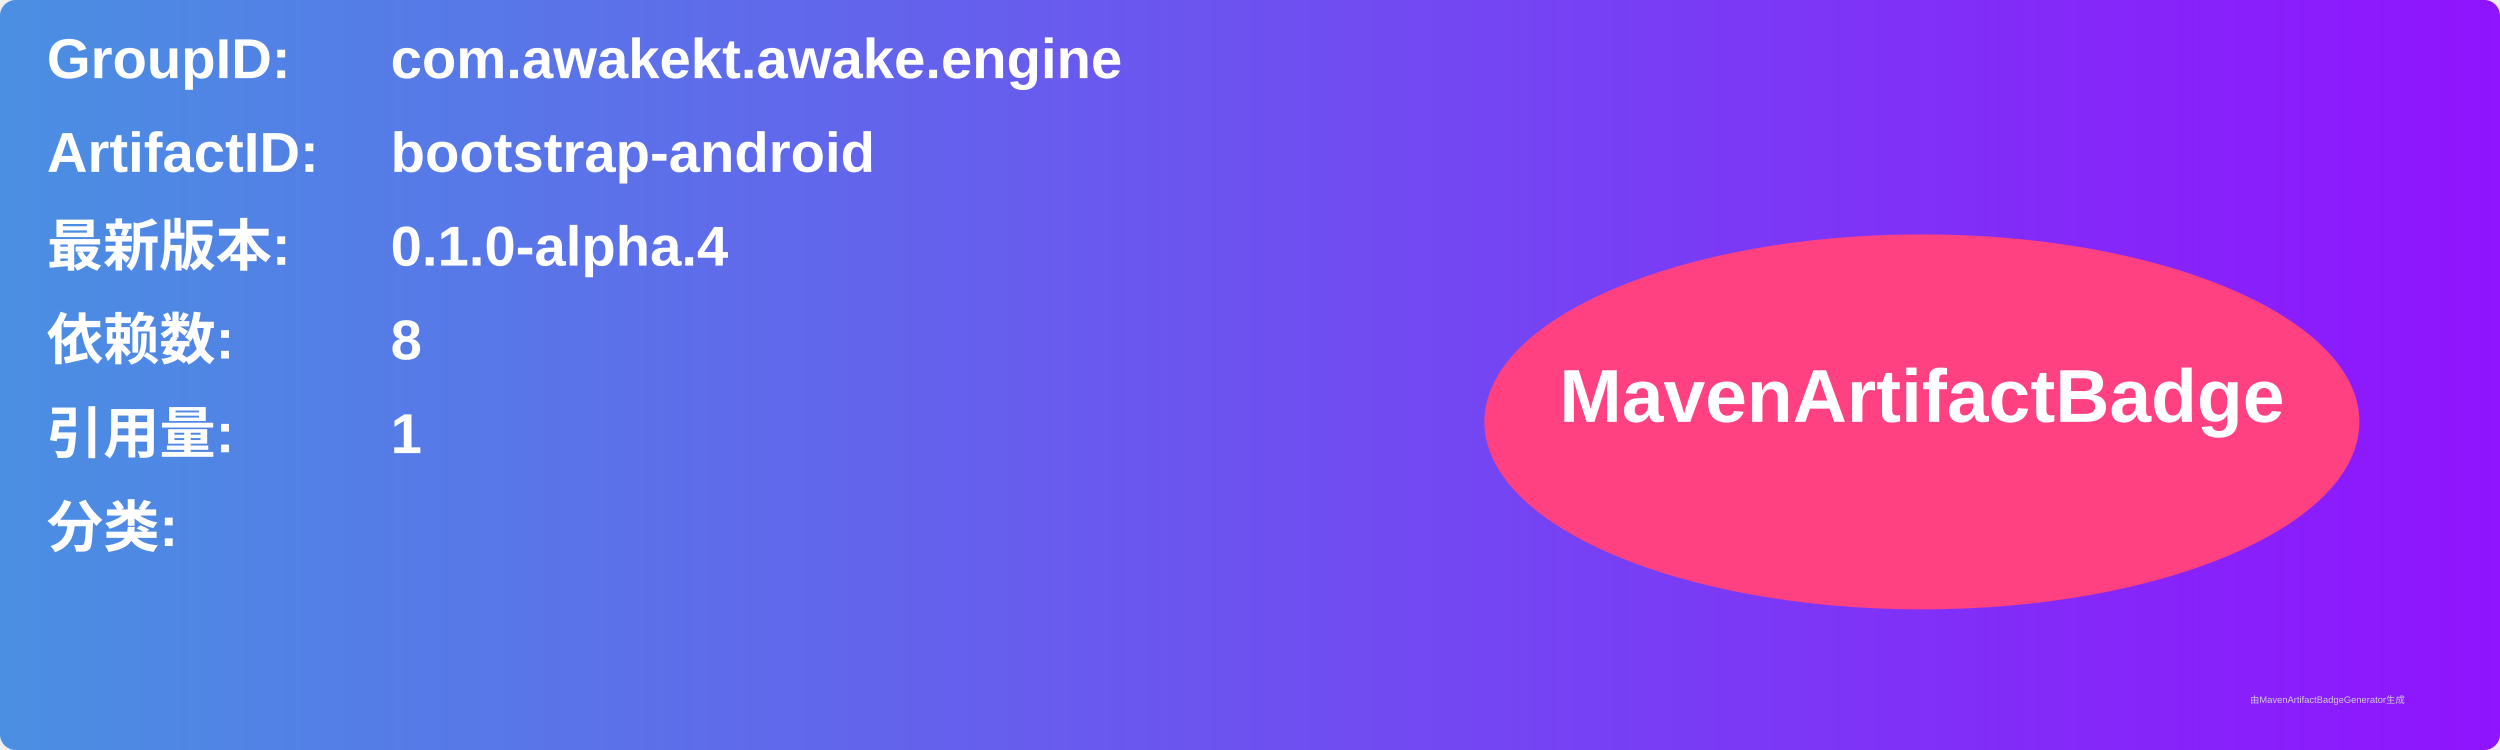
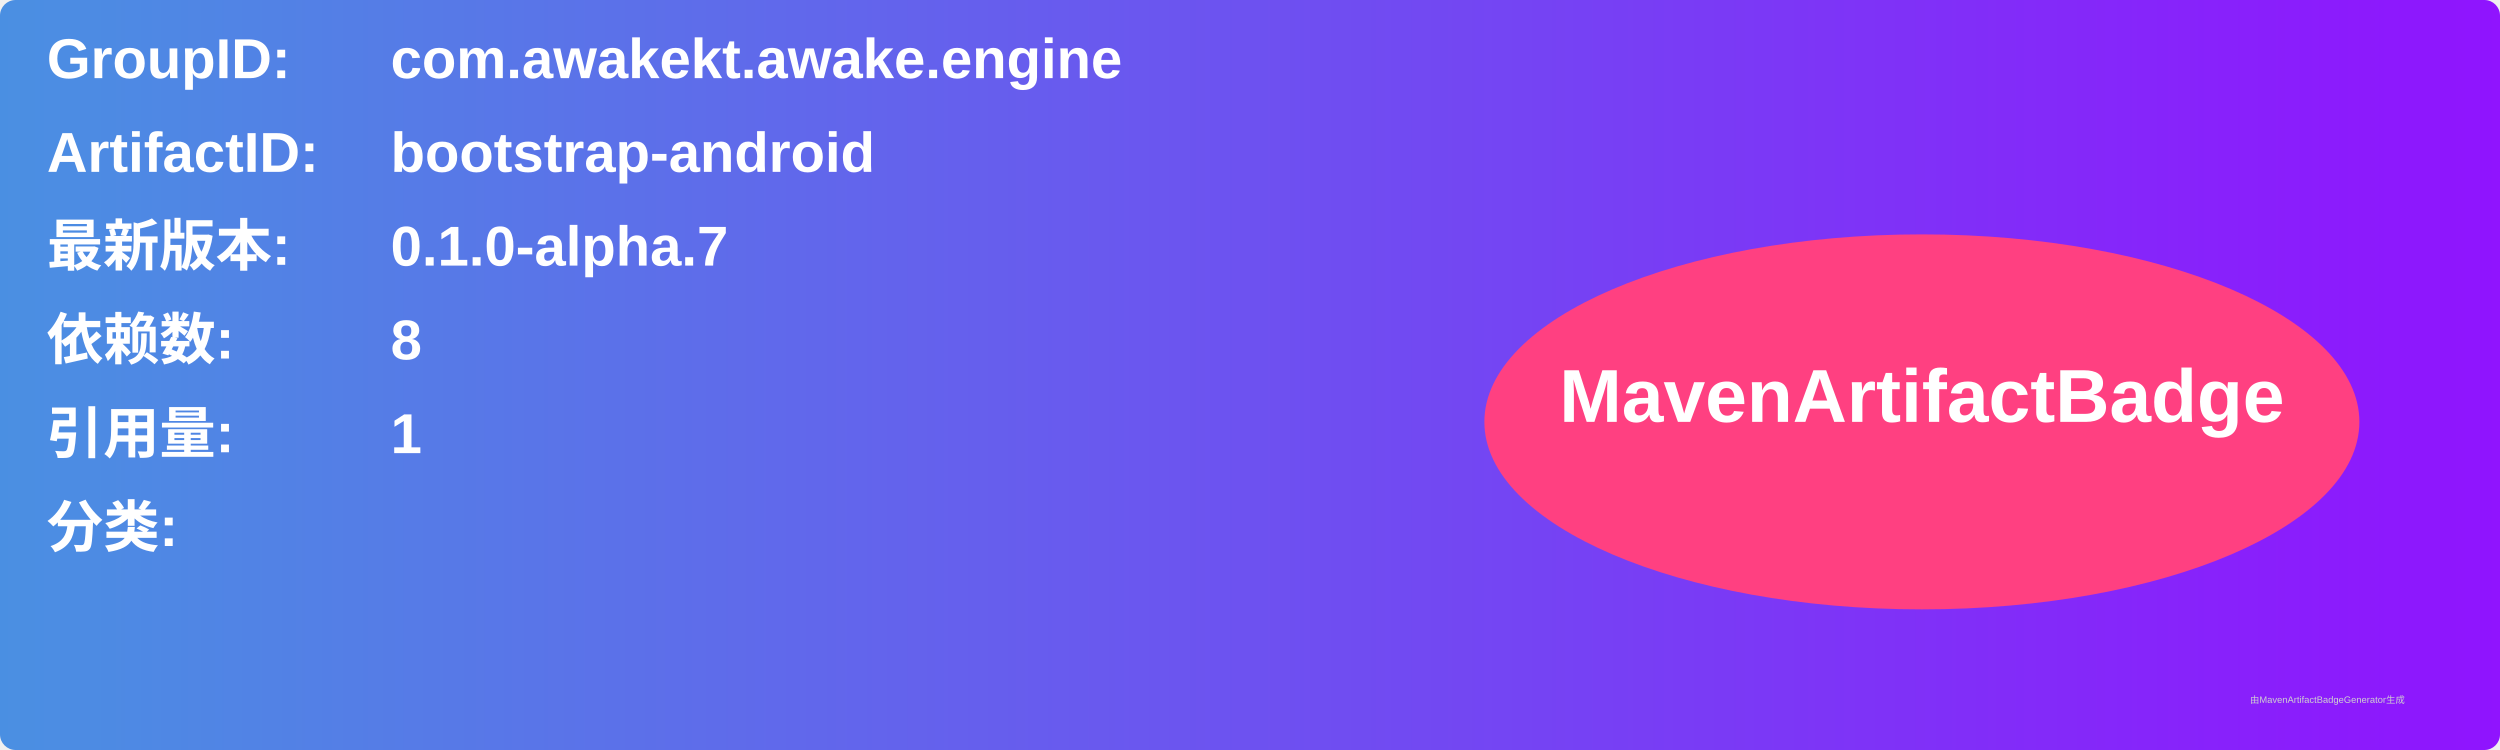
<svg xmlns="http://www.w3.org/2000/svg" width="800" height="240" viewBox="0 0 800 240">
  <linearGradient id="grad" x1="0%" y1="0%" x2="100%" y2="0%">
    <stop offset="0%" stop-color="#4a90e2" />
    <stop offset="100%" stop-color="#9013fe" />
  </linearGradient>
  <rect width="100%" height="100%" rx="5" ry="5" fill="url(#grad)" />
  <g transform="translate(15, 15)">
    <text x="0" y="10" font-family="Arial" font-size="18" fill="white" font-weight="bold" width="260">GroupID:</text>
    <text x="110" y="10" font-family="Arial" font-size="18" fill="white" font-weight="bold" width="460">com.awakekt.awake.engine</text>
    <text x="0" y="40" font-family="Arial" font-size="18" fill="white" font-weight="bold" width="260">ArtifactID:</text>
    <text x="110" y="40" font-family="Arial" font-size="18" fill="white" font-weight="bold" width="460">bootstrap-android</text>
    <text x="0" y="70" font-family="Arial" font-size="18" fill="white" font-weight="bold">最新版本:</text>
    <text x="110" y="70" font-family="Arial" font-size="18" fill="white" font-weight="bold">
-       <tspan font-weight="bold">0.1.0-alpha.4</tspan>
+       <tspan font-weight="bold">0.1.0-alpha.7</tspan>
    </text>
    <text x="0" y="100" font-family="Arial" font-size="18" fill="white" font-weight="bold">依赖数: </text>
    <text x="110" y="100" font-family="Arial" font-size="18" fill="white">
      <tspan font-weight="bold">8</tspan>
    </text>
    <text x="0" y="130" font-family="Arial" font-size="18" fill="white" font-weight="bold">引用量: </text>
    <text x="110" y="130" font-family="Arial" font-size="18" fill="white">
      <tspan font-weight="bold">1</tspan>
    </text>
    <text x="0" y="160" font-family="Arial" font-size="18" fill="white" font-weight="bold">分类:</text>
    <text x="10" y="190" font-family="Arial" font-size="10" fill="white">
      <tspan font-weight="bold" />
    </text>
    <ellipse cx="600" cy="120" rx="140" ry="60" fill="#ff4081" />
    <text x="600" y="120" text-anchor="middle" font-family="Arial" font-size="24" fill="white" font-weight="bold">MavenArtifactBadge</text>
  </g>
  <text x="720" y="225" font-family="Arial" font-size="3" fill="#d0d0d0">由MavenArtifactBadgeGenerator生成</text>
</svg>
